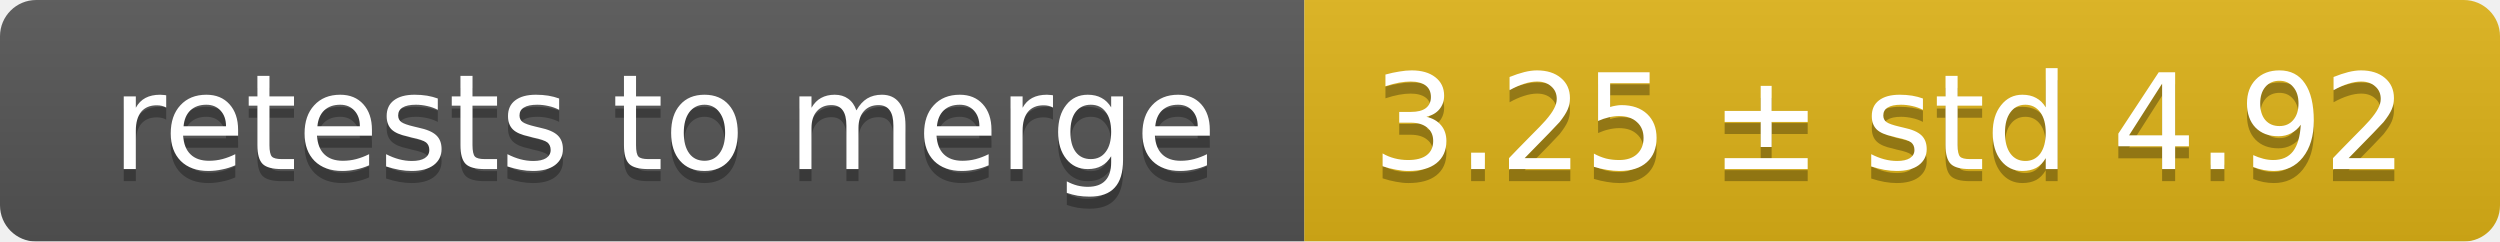
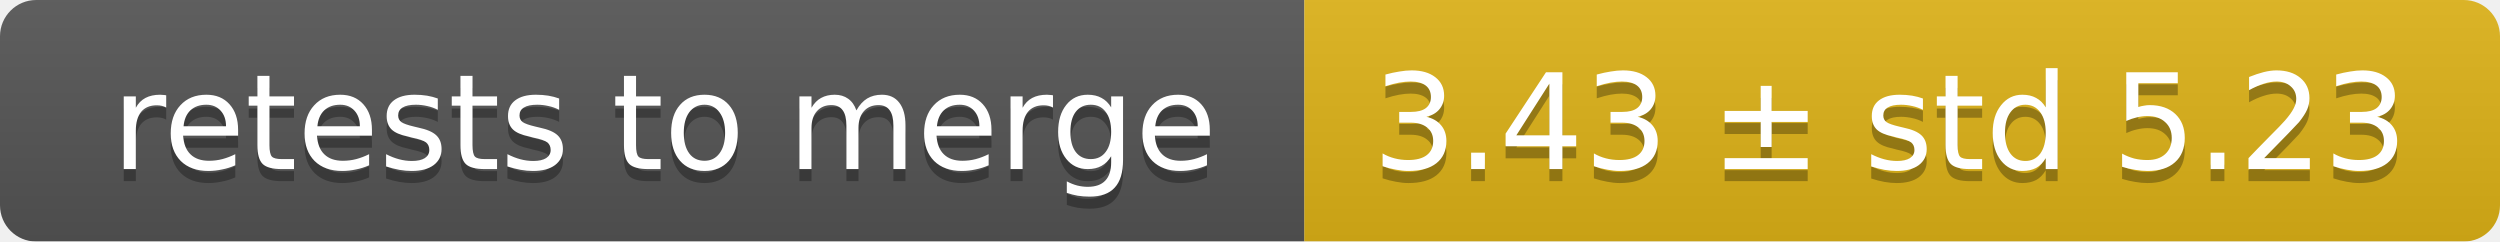
<svg xmlns="http://www.w3.org/2000/svg" width="207" height="20">
  <linearGradient id="smooth" x2="0" y2="100%">
    <stop offset="0" stop-color="#bbb" stop-opacity=".1" />
    <stop offset="1" stop-opacity=".1" />
  </linearGradient>
  <mask id="round">
    <rect width="207" height="20" rx="3" fill="#fff" />
  </mask>
  <g mask="url(#round)">
    <rect width="108" height="20" fill="#555" />
    <rect x="108" width="99" height="20" fill="#dfb317" />
    <rect width="207" height="20" fill="url(#smooth)" />
  </g>
  <g fill="#fff" text-anchor="middle" font-family="DejaVu Sans,Verdana,Geneva,sans-serif" font-size="11">
    <text x="55" y="15" fill="#010101" fill-opacity=".3">retests to merge</text>
    <text x="55" y="14">retests to merge</text>
-     <text x="156.5" y="15" fill="#010101" fill-opacity=".3">3.25 ± std 4.92</text>
-     <text x="156.5" y="14">3.25 ± std 4.92</text>
+     <text x="156.5" y="15" fill="#010101" fill-opacity=".3">3.43 ± std 5.23</text>
+     <text x="156.5" y="14">3.43 ± std 5.23</text>
  </g>
</svg>
